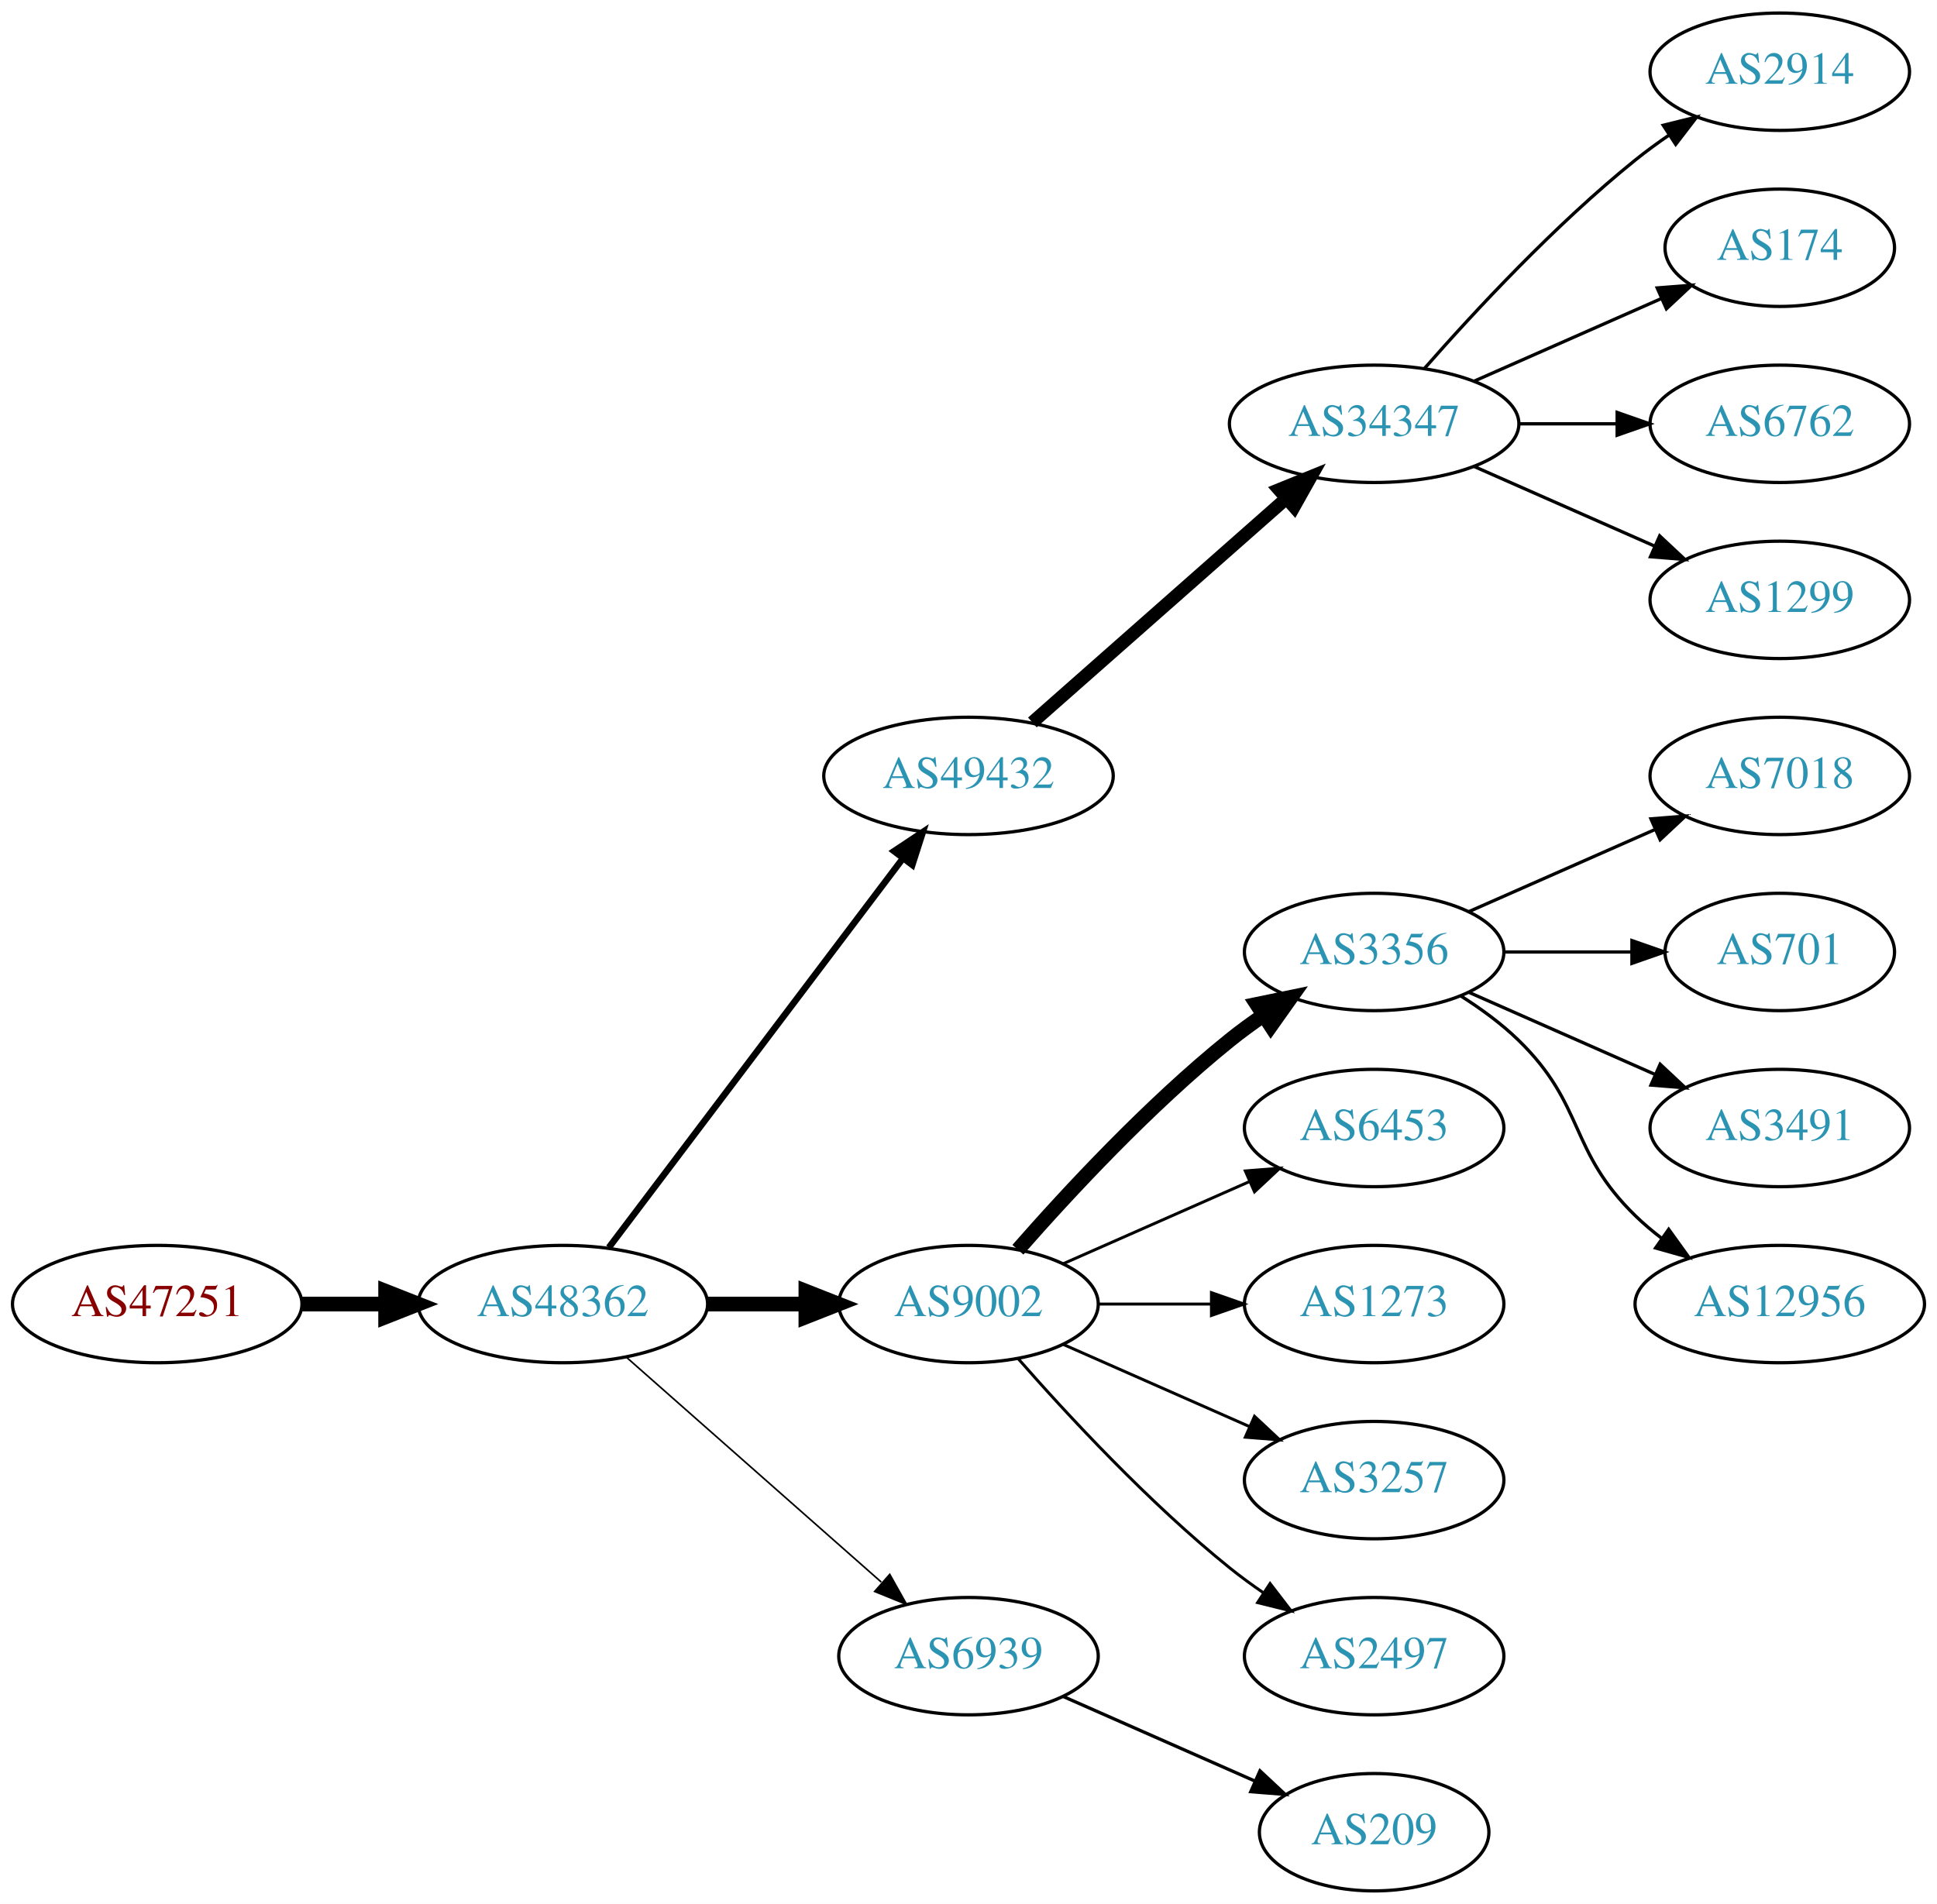
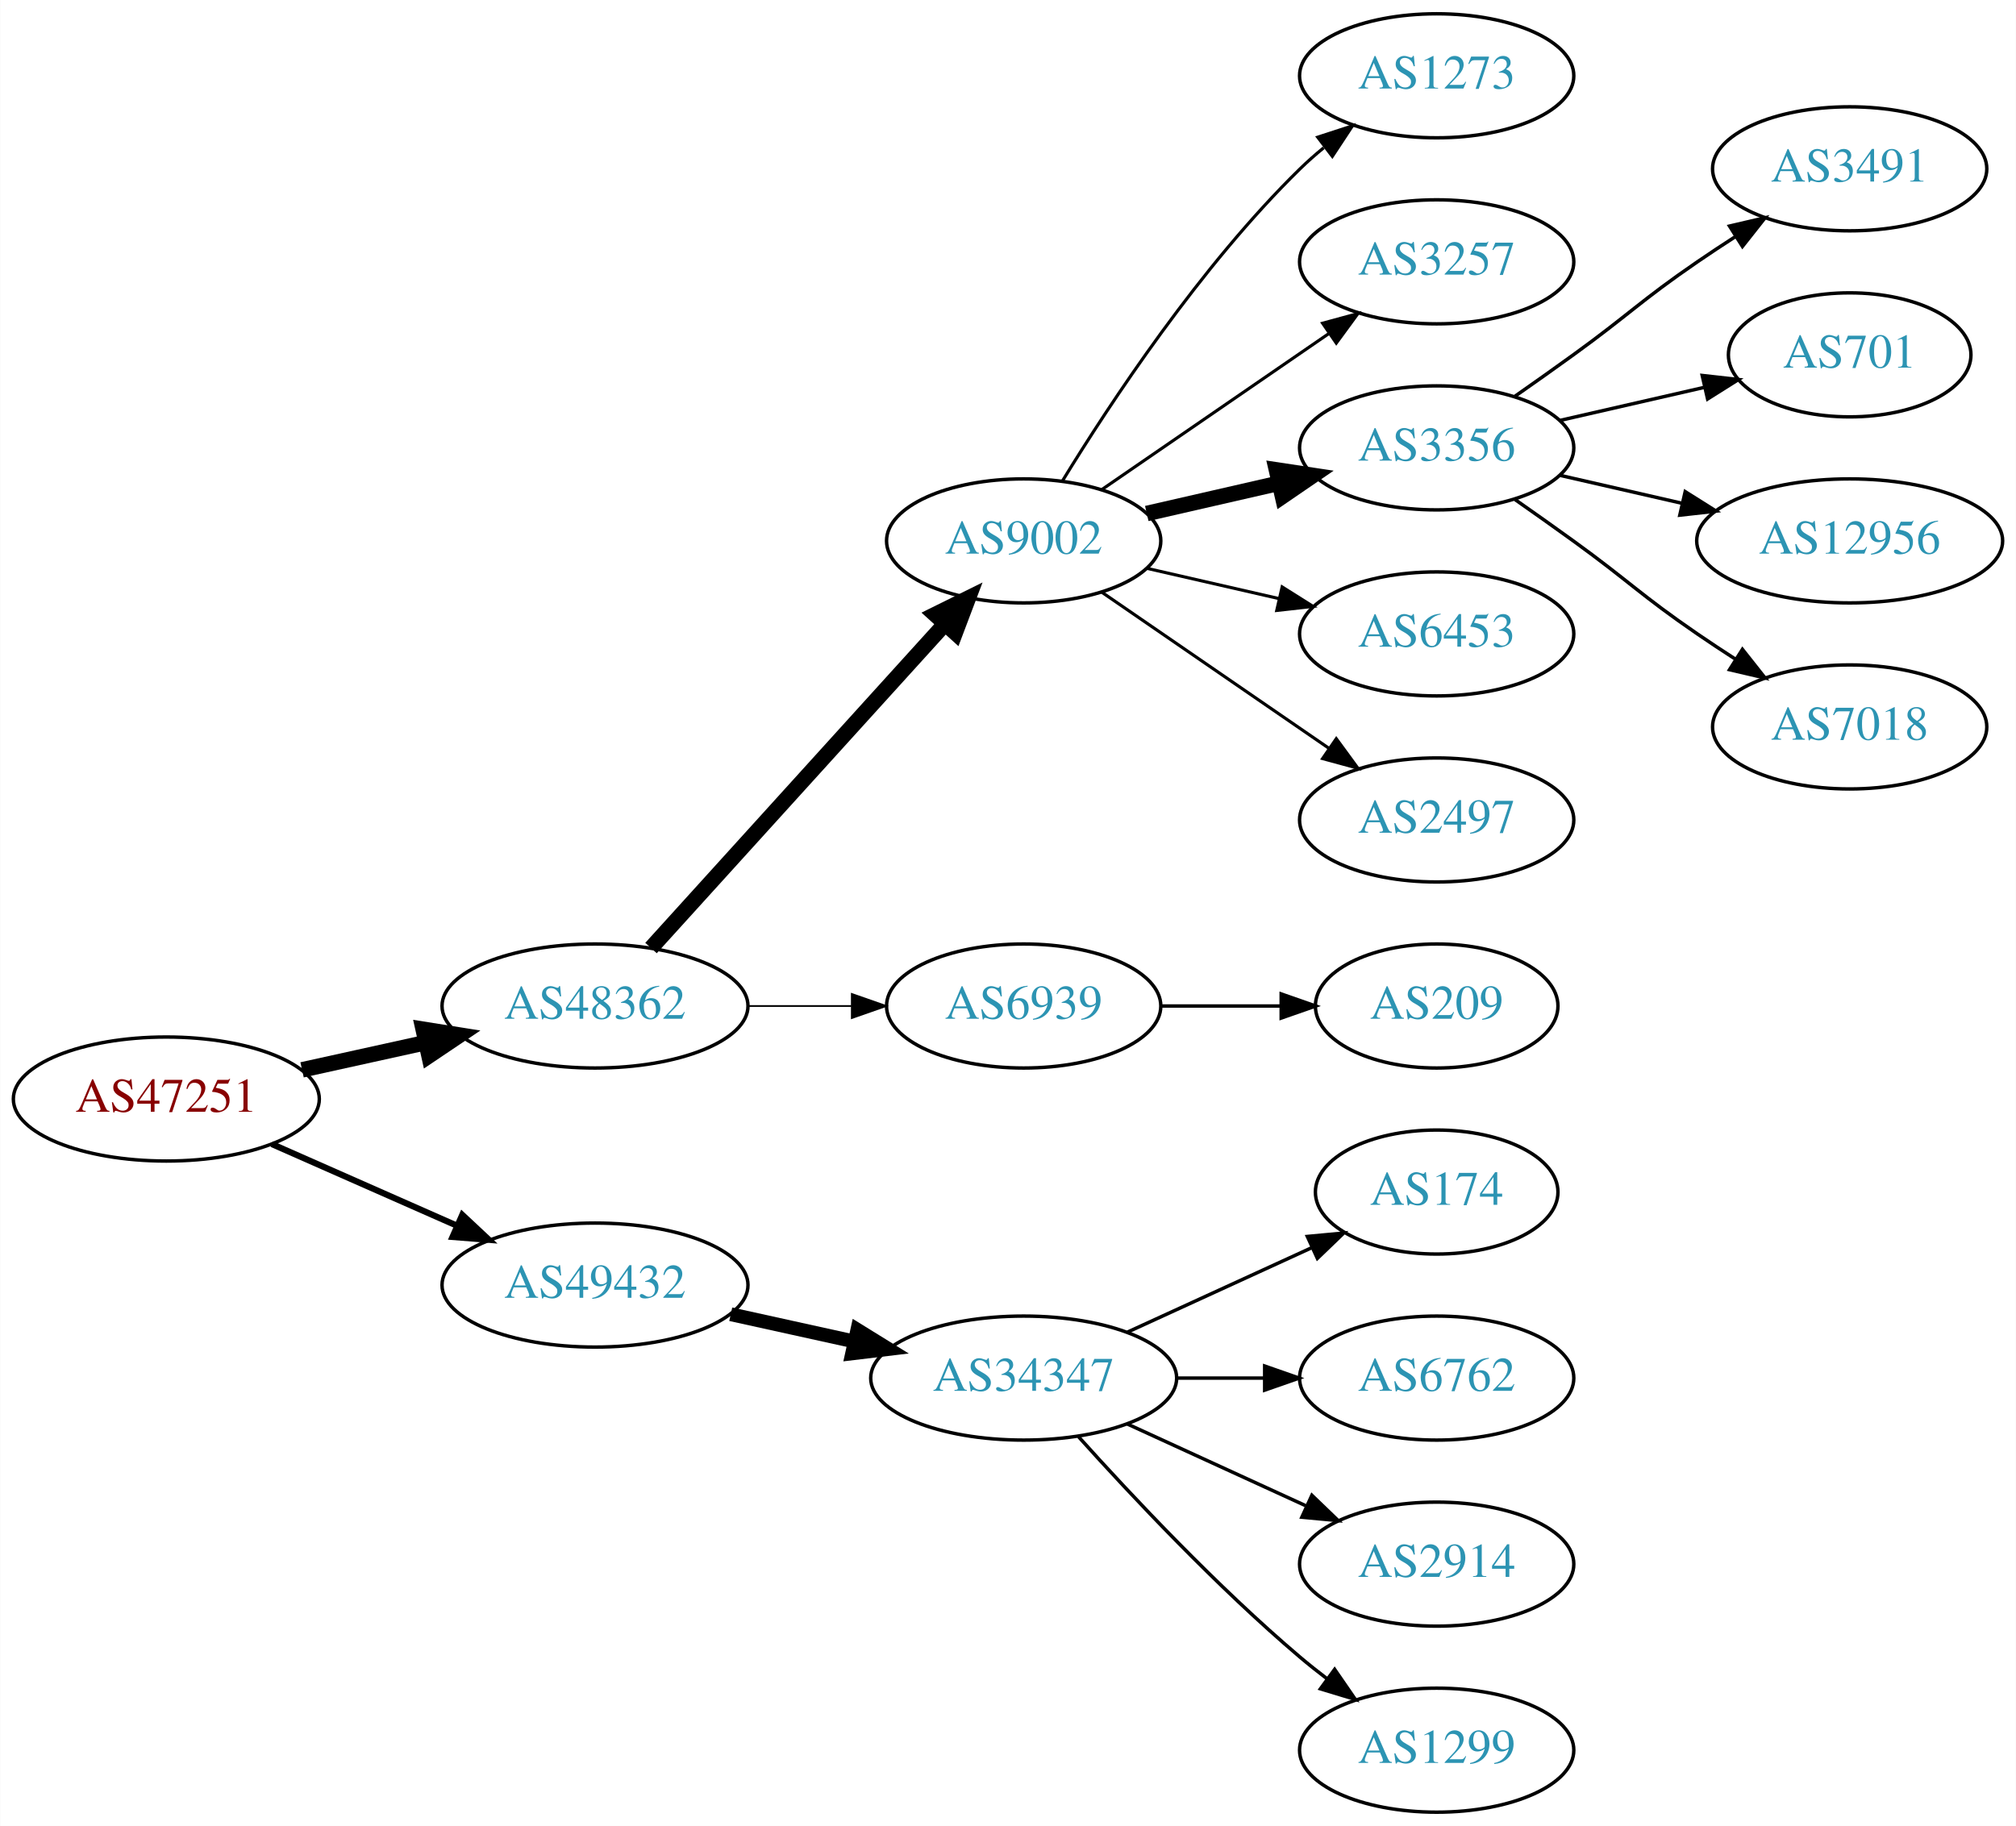
- <svg xmlns="http://www.w3.org/2000/svg" xmlns:xlink="http://www.w3.org/1999/xlink" width="594pt" height="584pt" viewBox="0.00 0.00 593.96 584.00">
-   <g id="graph0" class="graph" transform="scale(1 1) rotate(0) translate(4 580)">
-     <polygon fill="white" stroke="none" points="-4,4 -4,-580 589.961,-580 589.961,4 -4,4" />
+ <svg xmlns="http://www.w3.org/2000/svg" xmlns:xlink="http://www.w3.org/1999/xlink" width="585pt" height="530pt" viewBox="0.00 0.00 584.86 530.00">
+   <g id="graph0" class="graph" transform="scale(1 1) rotate(0) translate(4 526)">
+     <polygon fill="white" stroke="none" points="-4,4 -4,-526 580.862,-526 580.862,4 -4,4" />
    <g id="node1" class="node">
      <g id="a_node1">
        <a xlink:href="/asn/47251" xlink:title="AS47251 ~ VLBGIT Friesenecker e.U. [AT]">
-           <ellipse fill="#ffffff" stroke="black" cx="44.196" cy="-180" rx="44.393" ry="18" />
-           <text text-anchor="middle" x="44.196" y="-176.3" font-family="Times,serif" font-size="14.00" fill="#880000">AS47251</text>
+           <ellipse fill="#ffffff" stroke="black" cx="44.196" cy="-207" rx="44.393" ry="18" />
+           <text text-anchor="middle" x="44.196" y="-203.3" font-family="Times,serif" font-size="14.00" fill="#880000">AS47251</text>
        </a>
      </g>
    </g>
    <g id="node2" class="node">
      <g id="a_node2">
        <a xlink:href="/asn/48362" xlink:title="AS48362 ~ Stadtwerke Feldkirch [AT]">
-           <ellipse fill="#ffffff" stroke="black" cx="168.588" cy="-180" rx="44.393" ry="18" />
-           <text text-anchor="middle" x="168.588" y="-176.3" font-family="Times,serif" font-size="14.00" fill="#2c94b3">AS48362</text>
+           <ellipse fill="#ffffff" stroke="black" cx="168.588" cy="-234" rx="44.393" ry="18" />
+           <text text-anchor="middle" x="168.588" y="-230.3" font-family="Times,serif" font-size="14.00" fill="#2c94b3">AS48362</text>
        </a>
      </g>
    </g>
    <g id="edge1" class="edge">
-       <path fill="none" stroke="black" stroke-width="4.5" d="M88.692,-180C96.898,-180 105.569,-180 114.041,-180" />
-       <polygon fill="black" stroke="black" stroke-width="4.5" points="114.233,-183.938 124.233,-180 114.233,-176.063 114.233,-183.938" />
+       <path fill="none" stroke="black" stroke-width="4.5" d="M83.586,-215.469C94.978,-217.982 107.6,-220.767 119.525,-223.397" />
+       <polygon fill="black" stroke="black" stroke-width="4.5" points="118.721,-227.252 129.335,-225.561 120.418,-219.562 118.721,-227.252" />
    </g>
    <g id="node3" class="node">
      <g id="a_node3">
        <a xlink:href="/asn/49432" xlink:title="AS49432 ~ schallert.com e.U. [AT]">
-           <ellipse fill="#ffffff" stroke="black" cx="292.98" cy="-342" rx="44.393" ry="18" />
-           <text text-anchor="middle" x="292.98" y="-338.3" font-family="Times,serif" font-size="14.00" fill="#2c94b3">AS49432</text>
+           <ellipse fill="#ffffff" stroke="black" cx="168.588" cy="-153" rx="44.393" ry="18" />
+           <text text-anchor="middle" x="168.588" y="-149.3" font-family="Times,serif" font-size="14.00" fill="#2c94b3">AS49432</text>
        </a>
      </g>
    </g>
    <g id="edge2" class="edge">
-       <path fill="none" stroke="black" stroke-width="2" d="M182.686,-197.337C204.311,-225.96 247.582,-283.233 272.705,-316.486" />
-       <polygon fill="black" stroke="black" stroke-width="2" points="270.156,-318.919 278.976,-324.788 275.741,-314.699 270.156,-318.919" />
+       <path fill="none" stroke="black" stroke-width="1.8" d="M74.824,-193.928C90.941,-186.817 111.081,-177.931 128.473,-170.258" />
+       <polygon fill="black" stroke="black" stroke-width="1.8" points="130.073,-173.378 137.809,-166.139 127.247,-166.973 130.073,-173.378" />
    </g>
    <g id="node4" class="node">
      <g id="a_node4">
        <a xlink:href="/asn/9002" xlink:title="AS9002 ~ RETN Limited [EU]">
-           <ellipse fill="#ffffff" stroke="black" cx="292.98" cy="-180" rx="39.794" ry="18" />
-           <text text-anchor="middle" x="292.98" y="-176.3" font-family="Times,serif" font-size="14.00" fill="#2c94b3">AS9002</text>
+           <ellipse fill="#ffffff" stroke="black" cx="292.98" cy="-369" rx="39.794" ry="18" />
+           <text text-anchor="middle" x="292.98" y="-365.3" font-family="Times,serif" font-size="14.00" fill="#2c94b3">AS9002</text>
        </a>
      </g>
    </g>
    <g id="edge3" class="edge">
-       <path fill="none" stroke="black" stroke-width="4.5" d="M213.084,-180C222.773,-180 233.11,-180 243.002,-180" />
-       <polygon fill="black" stroke="black" stroke-width="4.5" points="243.105,-183.938 253.105,-180 243.105,-176.063 243.105,-183.938" />
+       <path fill="none" stroke="black" stroke-width="4.5" d="M184.842,-250.825C206.305,-274.499 245.536,-317.771 270.104,-344.87" />
+       <polygon fill="black" stroke="black" stroke-width="4.5" points="267.285,-347.623 276.919,-352.387 273.119,-342.334 267.285,-347.623" />
    </g>
    <g id="node5" class="node">
      <g id="a_node5">
        <a xlink:href="/asn/6939" xlink:title="AS6939 ~ Hurricane Electric LLC [US]">
-           <ellipse fill="#ffffff" stroke="black" cx="292.98" cy="-72" rx="39.794" ry="18" />
-           <text text-anchor="middle" x="292.98" y="-68.3" font-family="Times,serif" font-size="14.00" fill="#2c94b3">AS6939</text>
+           <ellipse fill="#ffffff" stroke="black" cx="292.98" cy="-234" rx="39.794" ry="18" />
+           <text text-anchor="middle" x="292.98" y="-230.3" font-family="Times,serif" font-size="14.00" fill="#2c94b3">AS6939</text>
        </a>
      </g>
    </g>
    <g id="edge4" class="edge">
-       <path fill="none" stroke="black" stroke-width="0.5" d="M188.177,-163.597C208.994,-145.228 242.87,-115.335 266.23,-94.722" />
-       <polygon fill="black" stroke="black" stroke-width="0.5" points="268.833,-97.093 274.016,-87.852 264.202,-91.844 268.833,-97.093" />
+       <path fill="none" stroke="black" stroke-width="0.5" d="M213.084,-234C222.773,-234 233.11,-234 243.002,-234" />
+       <polygon fill="black" stroke="black" stroke-width="0.5" points="243.105,-237.5 253.105,-234 243.105,-230.5 243.105,-237.5" />
+     </g>
+     <g id="node16" class="node">
+       <g id="a_node16">
+         <a xlink:href="/asn/34347" xlink:title="AS34347 ~ Stadtwerke Hall in Tirol GmbH [AT]">
+           <ellipse fill="#ffffff" stroke="black" cx="292.98" cy="-126" rx="44.393" ry="18" />
+           <text text-anchor="middle" x="292.98" y="-122.3" font-family="Times,serif" font-size="14.00" fill="#2c94b3">AS34347</text>
+         </a>
+       </g>
+     </g>
+     <g id="edge15" class="edge">
+       <path fill="none" stroke="black" stroke-width="4" d="M207.978,-144.531C219.37,-142.018 231.993,-139.233 243.917,-136.603" />
+       <polygon fill="black" stroke="black" stroke-width="4" points="244.716,-140.011 253.727,-134.439 243.208,-133.175 244.716,-140.011" />
    </g>
    <g id="node6" class="node">
      <g id="a_node6">
-         <a xlink:href="/asn/34347" xlink:title="AS34347 ~ Stadtwerke Hall in Tirol GmbH [AT]">
-           <ellipse fill="#ffffff" stroke="black" cx="417.373" cy="-450" rx="44.393" ry="18" />
-           <text text-anchor="middle" x="417.373" y="-446.3" font-family="Times,serif" font-size="14.00" fill="#2c94b3">AS34347</text>
+         <a xlink:href="/asn/1273" xlink:title="AS1273 ~ Vodafone Group PLC [EU]">
+           <ellipse fill="#ffffff" stroke="black" cx="412.823" cy="-504" rx="39.794" ry="18" />
+           <text text-anchor="middle" x="412.823" y="-500.3" font-family="Times,serif" font-size="14.00" fill="#2c94b3">AS1273</text>
        </a>
      </g>
    </g>
    <g id="edge5" class="edge">
-       <path fill="none" stroke="black" stroke-width="4" d="M312.569,-358.403C333.267,-376.667 366.873,-406.322 390.218,-426.921" />
-       <polygon fill="black" stroke="black" stroke-width="4" points="388.196,-429.805 398.01,-433.797 392.827,-424.556 388.196,-429.805" />
+       <path fill="none" stroke="black" stroke-width="0.9" d="M304.246,-386.44C318.055,-408.991 344.243,-448.722 373.176,-477 375.317,-479.092 377.634,-481.137 380.034,-483.106" />
+       <polygon fill="black" stroke="black" stroke-width="0.9" points="378.301,-486.185 388.375,-489.464 382.544,-480.618 378.301,-486.185" />
+     </g>
+     <g id="node7" class="node">
+       <g id="a_node7">
+         <a xlink:href="/asn/3257" xlink:title="AS3257 ~ GTT [DE]">
+           <ellipse fill="#ffffff" stroke="black" cx="412.823" cy="-450" rx="39.794" ry="18" />
+           <text text-anchor="middle" x="412.823" y="-446.3" font-family="Times,serif" font-size="14.00" fill="#2c94b3">AS3257</text>
+         </a>
+       </g>
+     </g>
+     <g id="edge6" class="edge">
+       <path fill="none" stroke="black" stroke-width="0.9" d="M315.595,-383.857C334.083,-396.565 360.897,-414.995 381.526,-429.175" />
+       <polygon fill="black" stroke="black" stroke-width="0.9" points="379.723,-432.183 389.947,-434.963 383.688,-426.414 379.723,-432.183" />
+     </g>
+     <g id="node8" class="node">
+       <g id="a_node8">
+         <a xlink:href="/asn/3356" xlink:title="AS3356 ~ Level 3 Parent, LLC [US]">
+           <ellipse fill="#ffffff" stroke="black" cx="412.823" cy="-396" rx="39.794" ry="18" />
+           <text text-anchor="middle" x="412.823" y="-392.3" font-family="Times,serif" font-size="14.00" fill="#2c94b3">AS3356</text>
+         </a>
+       </g>
+     </g>
+     <g id="edge7" class="edge">
+       <path fill="none" stroke="black" stroke-width="4.5" d="M328.7,-376.955C340.7,-379.704 354.32,-382.825 367.013,-385.733" />
+       <polygon fill="black" stroke="black" stroke-width="4.5" points="366.318,-389.613 376.945,-388.009 368.077,-381.937 366.318,-389.613" />
+     </g>
+     <g id="node9" class="node">
+       <g id="a_node9">
+         <a xlink:href="/asn/6453" xlink:title="AS6453 ~ TATA COMMUNICATIONS (AMERICA) INC [US]">
+           <ellipse fill="#ffffff" stroke="black" cx="412.823" cy="-342" rx="39.794" ry="18" />
+           <text text-anchor="middle" x="412.823" y="-338.3" font-family="Times,serif" font-size="14.00" fill="#2c94b3">AS6453</text>
+         </a>
+       </g>
+     </g>
+     <g id="edge8" class="edge">
+       <path fill="none" stroke="black" stroke-width="0.9" d="M328.7,-361.045C340.7,-358.296 354.32,-355.175 367.013,-352.267" />
+       <polygon fill="black" stroke="black" stroke-width="0.9" points="367.979,-355.636 376.945,-349.991 366.415,-348.813 367.979,-355.636" />
+     </g>
+     <g id="node10" class="node">
+       <g id="a_node10">
+         <a xlink:href="/asn/2497" xlink:title="AS2497 ~ Internet Initiative Japan Inc. [JP]">
+           <ellipse fill="#ffffff" stroke="black" cx="412.823" cy="-288" rx="39.794" ry="18" />
+           <text text-anchor="middle" x="412.823" y="-284.3" font-family="Times,serif" font-size="14.00" fill="#2c94b3">AS2497</text>
+         </a>
+       </g>
+     </g>
+     <g id="edge9" class="edge">
+       <path fill="none" stroke="black" stroke-width="0.9" d="M315.595,-354.143C334.083,-341.435 360.897,-323.005 381.526,-308.825" />
+       <polygon fill="black" stroke="black" stroke-width="0.9" points="383.688,-311.586 389.947,-303.037 379.723,-305.817 383.688,-311.586" />
    </g>
    <g id="node11" class="node">
      <g id="a_node11">
-         <a xlink:href="/asn/3356" xlink:title="AS3356 ~ Level 3 Parent, LLC [US]">
-           <ellipse fill="#ffffff" stroke="black" cx="417.373" cy="-288" rx="39.794" ry="18" />
-           <text text-anchor="middle" x="417.373" y="-284.3" font-family="Times,serif" font-size="14.00" fill="#2c94b3">AS3356</text>
+         <a xlink:href="/asn/209" xlink:title="AS209 ~ CenturyLink Communications, LLC [US]">
+           <ellipse fill="#ffffff" stroke="black" cx="412.823" cy="-234" rx="35.194" ry="18" />
+           <text text-anchor="middle" x="412.823" y="-230.3" font-family="Times,serif" font-size="14.00" fill="#2c94b3">AS209</text>
        </a>
      </g>
    </g>
    <g id="edge10" class="edge">
-       <path fill="none" stroke="black" stroke-width="4.5" d="M308.133,-196.663C323.234,-213.894 348.355,-241.024 373.176,-261 376.432,-263.62 379.957,-266.192 383.542,-268.646" />
-       <polygon fill="black" stroke="black" stroke-width="4.5" points="381.39,-271.943 391.914,-274.121 385.7,-265.352 381.39,-271.943" />
+       <path fill="none" stroke="black" d="M332.893,-234C343.98,-234 356.139,-234 367.522,-234" />
+       <polygon fill="black" stroke="black" points="367.703,-237.5 377.703,-234 367.703,-230.5 367.703,-237.5" />
    </g>
    <g id="node12" class="node">
      <g id="a_node12">
-         <a xlink:href="/asn/6453" xlink:title="AS6453 ~ TATA COMMUNICATIONS (AMERICA) INC [US]">
-           <ellipse fill="#ffffff" stroke="black" cx="417.373" cy="-234" rx="39.794" ry="18" />
-           <text text-anchor="middle" x="417.373" y="-230.3" font-family="Times,serif" font-size="14.00" fill="#2c94b3">AS6453</text>
+         <a xlink:href="/asn/3491" xlink:title="AS3491 ~ PCCW Global, Inc. [US]">
+           <ellipse fill="#ffffff" stroke="black" cx="532.666" cy="-477" rx="39.794" ry="18" />
+           <text text-anchor="middle" x="532.666" y="-473.3" font-family="Times,serif" font-size="14.00" fill="#2c94b3">AS3491</text>
        </a>
      </g>
    </g>
    <g id="edge11" class="edge">
-       <path fill="none" stroke="black" stroke-width="0.9" d="M322.06,-192.389C339.008,-199.866 360.805,-209.483 379.174,-217.588" />
-       <polygon fill="black" stroke="black" stroke-width="0.9" points="377.862,-220.834 388.424,-221.669 380.688,-214.43 377.862,-220.834" />
+       <path fill="none" stroke="black" d="M435.58,-411.009C441.114,-414.879 447.033,-419.064 452.469,-423 468.669,-434.729 471.975,-438.689 488.469,-450 491.998,-452.419 495.735,-454.889 499.476,-457.302" />
+       <polygon fill="black" stroke="black" points="497.798,-460.382 508.117,-462.784 501.548,-454.472 497.798,-460.382" />
    </g>
    <g id="node13" class="node">
      <g id="a_node13">
-         <a xlink:href="/asn/1273" xlink:title="AS1273 ~ Vodafone Group PLC [EU]">
-           <ellipse fill="#ffffff" stroke="black" cx="417.373" cy="-180" rx="39.794" ry="18" />
-           <text text-anchor="middle" x="417.373" y="-176.3" font-family="Times,serif" font-size="14.00" fill="#2c94b3">AS1273</text>
+         <a xlink:href="/asn/701" xlink:title="AS701 ~ UUNET [US]">
+           <ellipse fill="#ffffff" stroke="black" cx="532.666" cy="-423" rx="35.194" ry="18" />
+           <text text-anchor="middle" x="532.666" y="-419.3" font-family="Times,serif" font-size="14.00" fill="#2c94b3">AS701</text>
        </a>
      </g>
    </g>
    <g id="edge12" class="edge">
-       <path fill="none" stroke="black" stroke-width="0.9" d="M332.706,-180C343.644,-180 355.695,-180 367.161,-180" />
-       <polygon fill="black" stroke="black" stroke-width="0.9" points="367.479,-183.5 377.479,-180 367.479,-176.5 367.479,-183.5" />
+       <path fill="none" stroke="black" d="M448.542,-403.955C461.635,-406.955 476.657,-410.396 490.298,-413.522" />
+       <polygon fill="black" stroke="black" points="489.876,-417.016 500.405,-415.838 491.439,-410.193 489.876,-417.016" />
    </g>
    <g id="node14" class="node">
      <g id="a_node14">
-         <a xlink:href="/asn/3257" xlink:title="AS3257 ~ GTT [DE]">
-           <ellipse fill="#ffffff" stroke="black" cx="417.373" cy="-126" rx="39.794" ry="18" />
-           <text text-anchor="middle" x="417.373" y="-122.3" font-family="Times,serif" font-size="14.00" fill="#2c94b3">AS3257</text>
+         <a xlink:href="/asn/12956" xlink:title="AS12956 ~ TELXIUS [ES]">
+           <ellipse fill="#ffffff" stroke="black" cx="532.666" cy="-369" rx="44.393" ry="18" />
+           <text text-anchor="middle" x="532.666" y="-365.3" font-family="Times,serif" font-size="14.00" fill="#2c94b3">AS12956</text>
        </a>
      </g>
    </g>
    <g id="edge13" class="edge">
-       <path fill="none" stroke="black" stroke-width="0.9" d="M322.06,-167.611C339.008,-160.134 360.805,-150.517 379.174,-142.412" />
-       <polygon fill="black" stroke="black" stroke-width="0.9" points="380.688,-145.57 388.424,-138.331 377.862,-139.166 380.688,-145.57" />
+       <path fill="none" stroke="black" d="M448.542,-388.045C459.681,-385.493 472.216,-382.621 484.109,-379.896" />
+       <polygon fill="black" stroke="black" points="484.938,-383.297 493.903,-377.652 483.374,-376.474 484.938,-383.297" />
    </g>
    <g id="node15" class="node">
      <g id="a_node15">
-         <a xlink:href="/asn/2497" xlink:title="AS2497 ~ Internet Initiative Japan Inc. [JP]">
-           <ellipse fill="#ffffff" stroke="black" cx="417.373" cy="-72" rx="39.794" ry="18" />
-           <text text-anchor="middle" x="417.373" y="-68.3" font-family="Times,serif" font-size="14.00" fill="#2c94b3">AS2497</text>
+         <a xlink:href="/asn/7018" xlink:title="AS7018 ~ AT&amp;T Services, Inc. [US]">
+           <ellipse fill="#ffffff" stroke="black" cx="532.666" cy="-315" rx="39.794" ry="18" />
+           <text text-anchor="middle" x="532.666" y="-311.3" font-family="Times,serif" font-size="14.00" fill="#2c94b3">AS7018</text>
        </a>
      </g>
    </g>
    <g id="edge14" class="edge">
-       <path fill="none" stroke="black" stroke-width="0.9" d="M308.133,-163.337C323.234,-146.106 348.355,-118.976 373.176,-99 376.432,-96.38 379.957,-93.808 383.542,-91.354" />
-       <polygon fill="black" stroke="black" stroke-width="0.9" points="385.46,-94.281 391.914,-85.879 381.629,-88.423 385.46,-94.281" />
+       <path fill="none" stroke="black" d="M435.58,-380.991C441.114,-377.121 447.033,-372.936 452.469,-369 468.669,-357.271 471.975,-353.311 488.469,-342 491.998,-339.581 495.735,-337.111 499.476,-334.698" />
+       <polygon fill="black" stroke="black" points="501.548,-337.528 508.117,-329.216 497.798,-331.618 501.548,-337.528" />
+     </g>
+     <g id="node17" class="node">
+       <g id="a_node17">
+         <a xlink:href="/asn/174" xlink:title="AS174 ~ Cogent Communications [US]">
+           <ellipse fill="#ffffff" stroke="black" cx="412.823" cy="-180" rx="35.194" ry="18" />
+           <text text-anchor="middle" x="412.823" y="-176.3" font-family="Times,serif" font-size="14.00" fill="#2c94b3">AS174</text>
+         </a>
+       </g>
+     </g>
+     <g id="edge16" class="edge">
+       <path fill="none" stroke="black" d="M323.11,-139.348C339.327,-146.78 359.63,-156.083 376.72,-163.914" />
+       <polygon fill="black" stroke="black" points="375.288,-167.108 385.837,-168.092 378.204,-160.744 375.288,-167.108" />
+     </g>
+     <g id="node18" class="node">
+       <g id="a_node18">
+         <a xlink:href="/asn/6762" xlink:title="AS6762 ~ TELECOM ITALIA SPARKLE S.p.A. [IT]">
+           <ellipse fill="#ffffff" stroke="black" cx="412.823" cy="-126" rx="39.794" ry="18" />
+           <text text-anchor="middle" x="412.823" y="-122.3" font-family="Times,serif" font-size="14.00" fill="#2c94b3">AS6762</text>
+         </a>
+       </g>
+     </g>
+     <g id="edge17" class="edge">
+       <path fill="none" stroke="black" d="M337.191,-126C345.504,-126 354.267,-126 362.749,-126" />
+       <polygon fill="black" stroke="black" points="362.908,-129.5 372.908,-126 362.908,-122.5 362.908,-129.5" />
+     </g>
+     <g id="node19" class="node">
+       <g id="a_node19">
+         <a xlink:href="/asn/2914" xlink:title="AS2914 ~ NTT America, Inc. [US]">
+           <ellipse fill="#ffffff" stroke="black" cx="412.823" cy="-72" rx="39.794" ry="18" />
+           <text text-anchor="middle" x="412.823" y="-68.3" font-family="Times,serif" font-size="14.00" fill="#2c94b3">AS2914</text>
+         </a>
+       </g>
+     </g>
+     <g id="edge18" class="edge">
+       <path fill="none" stroke="black" d="M323.11,-112.652C338.721,-105.498 358.119,-96.609 374.791,-88.969" />
+       <polygon fill="black" stroke="black" points="376.61,-91.986 384.243,-84.638 373.694,-85.622 376.61,-91.986" />
    </g>
    <g id="node20" class="node">
      <g id="a_node20">
-         <a xlink:href="/asn/209" xlink:title="AS209 ~ CenturyLink Communications, LLC [US]">
-           <ellipse fill="#ffffff" stroke="black" cx="417.373" cy="-18" rx="35.194" ry="18" />
-           <text text-anchor="middle" x="417.373" y="-14.3" font-family="Times,serif" font-size="14.00" fill="#2c94b3">AS209</text>
+         <a xlink:href="/asn/1299" xlink:title="AS1299 ~ Telia Carrier [EU]">
+           <ellipse fill="#ffffff" stroke="black" cx="412.823" cy="-18" rx="39.794" ry="18" />
+           <text text-anchor="middle" x="412.823" y="-14.3" font-family="Times,serif" font-size="14.00" fill="#2c94b3">AS1299</text>
        </a>
      </g>
    </g>
    <g id="edge19" class="edge">
-       <path fill="none" stroke="black" d="M322.06,-59.611C339.488,-51.922 362.045,-41.969 380.729,-33.726" />
-       <polygon fill="black" stroke="black" points="382.362,-36.831 390.099,-29.592 379.537,-30.427 382.362,-36.831" />
-     </g>
-     <g id="node7" class="node">
-       <g id="a_node7">
-         <a xlink:href="/asn/2914" xlink:title="AS2914 ~ NTT America, Inc. [US]">
-           <ellipse fill="#ffffff" stroke="black" cx="541.765" cy="-558" rx="39.794" ry="18" />
-           <text text-anchor="middle" x="541.765" y="-554.3" font-family="Times,serif" font-size="14.00" fill="#2c94b3">AS2914</text>
-         </a>
-       </g>
-     </g>
-     <g id="edge6" class="edge">
-       <path fill="none" stroke="black" d="M432.805,-466.983C447.937,-484.229 472.901,-511.148 497.569,-531 500.824,-533.62 504.349,-536.192 507.934,-538.646" />
-       <polygon fill="black" stroke="black" points="506.021,-541.577 516.306,-544.121 509.852,-535.719 506.021,-541.577" />
-     </g>
-     <g id="node8" class="node">
-       <g id="a_node8">
-         <a xlink:href="/asn/174" xlink:title="AS174 ~ Cogent Communications [US]">
-           <ellipse fill="#ffffff" stroke="black" cx="541.765" cy="-504" rx="35.194" ry="18" />
-           <text text-anchor="middle" x="541.765" y="-500.3" font-family="Times,serif" font-size="14.00" fill="#2c94b3">AS174</text>
-         </a>
-       </g>
-     </g>
-     <g id="edge7" class="edge">
-       <path fill="none" stroke="black" d="M448,-463.072C465.271,-470.692 487.162,-480.35 505.34,-488.371" />
-       <polygon fill="black" stroke="black" points="504.172,-491.68 514.734,-492.515 506.997,-485.276 504.172,-491.68" />
-     </g>
-     <g id="node9" class="node">
-       <g id="a_node9">
-         <a xlink:href="/asn/6762" xlink:title="AS6762 ~ TELECOM ITALIA SPARKLE S.p.A. [IT]">
-           <ellipse fill="#ffffff" stroke="black" cx="541.765" cy="-450" rx="39.794" ry="18" />
-           <text text-anchor="middle" x="541.765" y="-446.3" font-family="Times,serif" font-size="14.00" fill="#2c94b3">AS6762</text>
-         </a>
-       </g>
-     </g>
-     <g id="edge8" class="edge">
-       <path fill="none" stroke="black" d="M461.868,-450C471.557,-450 481.894,-450 491.787,-450" />
-       <polygon fill="black" stroke="black" points="491.889,-453.5 501.889,-450 491.889,-446.5 491.889,-453.5" />
-     </g>
-     <g id="node10" class="node">
-       <g id="a_node10">
-         <a xlink:href="/asn/1299" xlink:title="AS1299 ~ Telia Carrier [EU]">
-           <ellipse fill="#ffffff" stroke="black" cx="541.765" cy="-396" rx="39.794" ry="18" />
-           <text text-anchor="middle" x="541.765" y="-392.3" font-family="Times,serif" font-size="14.00" fill="#2c94b3">AS1299</text>
-         </a>
-       </g>
-     </g>
-     <g id="edge9" class="edge">
-       <path fill="none" stroke="black" d="M448,-436.928C464.595,-429.607 485.454,-420.403 503.188,-412.579" />
-       <polygon fill="black" stroke="black" points="504.935,-415.634 512.671,-408.395 502.109,-409.23 504.935,-415.634" />
-     </g>
-     <g id="node16" class="node">
-       <g id="a_node16">
-         <a xlink:href="/asn/7018" xlink:title="AS7018 ~ AT&amp;T Services, Inc. [US]">
-           <ellipse fill="#ffffff" stroke="black" cx="541.765" cy="-342" rx="39.794" ry="18" />
-           <text text-anchor="middle" x="541.765" y="-338.3" font-family="Times,serif" font-size="14.00" fill="#2c94b3">AS7018</text>
-         </a>
-       </g>
-     </g>
-     <g id="edge15" class="edge">
-       <path fill="none" stroke="black" d="M446.452,-300.389C463.4,-307.866 485.197,-317.483 503.566,-325.588" />
-       <polygon fill="black" stroke="black" points="502.254,-328.834 512.816,-329.669 505.08,-322.43 502.254,-328.834" />
-     </g>
-     <g id="node17" class="node">
-       <g id="a_node17">
-         <a xlink:href="/asn/701" xlink:title="AS701 ~ UUNET [US]">
-           <ellipse fill="#ffffff" stroke="black" cx="541.765" cy="-288" rx="35.194" ry="18" />
-           <text text-anchor="middle" x="541.765" y="-284.3" font-family="Times,serif" font-size="14.00" fill="#2c94b3">AS701</text>
-         </a>
-       </g>
-     </g>
-     <g id="edge16" class="edge">
-       <path fill="none" stroke="black" d="M457.098,-288C469.587,-288 483.526,-288 496.39,-288" />
-       <polygon fill="black" stroke="black" points="496.428,-291.5 506.427,-288 496.427,-284.5 496.428,-291.5" />
-     </g>
-     <g id="node18" class="node">
-       <g id="a_node18">
-         <a xlink:href="/asn/3491" xlink:title="AS3491 ~ PCCW Global, Inc. [US]">
-           <ellipse fill="#ffffff" stroke="black" cx="541.765" cy="-234" rx="39.794" ry="18" />
-           <text text-anchor="middle" x="541.765" y="-230.3" font-family="Times,serif" font-size="14.00" fill="#2c94b3">AS3491</text>
-         </a>
-       </g>
-     </g>
-     <g id="edge17" class="edge">
-       <path fill="none" stroke="black" d="M446.452,-275.611C463.4,-268.134 485.197,-258.517 503.566,-250.412" />
-       <polygon fill="black" stroke="black" points="505.08,-253.57 512.816,-246.331 502.254,-247.166 505.08,-253.57" />
-     </g>
-     <g id="node19" class="node">
-       <g id="a_node19">
-         <a xlink:href="/asn/12956" xlink:title="AS12956 ~ TELXIUS [ES]">
-           <ellipse fill="#ffffff" stroke="black" cx="541.765" cy="-180" rx="44.393" ry="18" />
-           <text text-anchor="middle" x="541.765" y="-176.3" font-family="Times,serif" font-size="14.00" fill="#2c94b3">AS12956</text>
-         </a>
-       </g>
-     </g>
-     <g id="edge18" class="edge">
-       <path fill="none" stroke="black" d="M443.902,-274.538C450.064,-270.638 456.366,-266.052 461.569,-261 482.262,-240.906 476.875,-227.094 497.569,-207 500.055,-204.586 502.792,-202.278 505.645,-200.1" />
-       <polygon fill="black" stroke="black" points="507.7,-202.934 513.881,-194.329 503.683,-197.202 507.7,-202.934" />
+       <path fill="none" stroke="black" d="M308.913,-108.956C324.239,-91.903 349.175,-65.35 373.176,-45 375.674,-42.883 378.334,-40.768 381.045,-38.707" />
+       <polygon fill="black" stroke="black" points="383.212,-41.459 389.222,-32.734 379.082,-35.806 383.212,-41.459" />
    </g>
  </g>
</svg>
